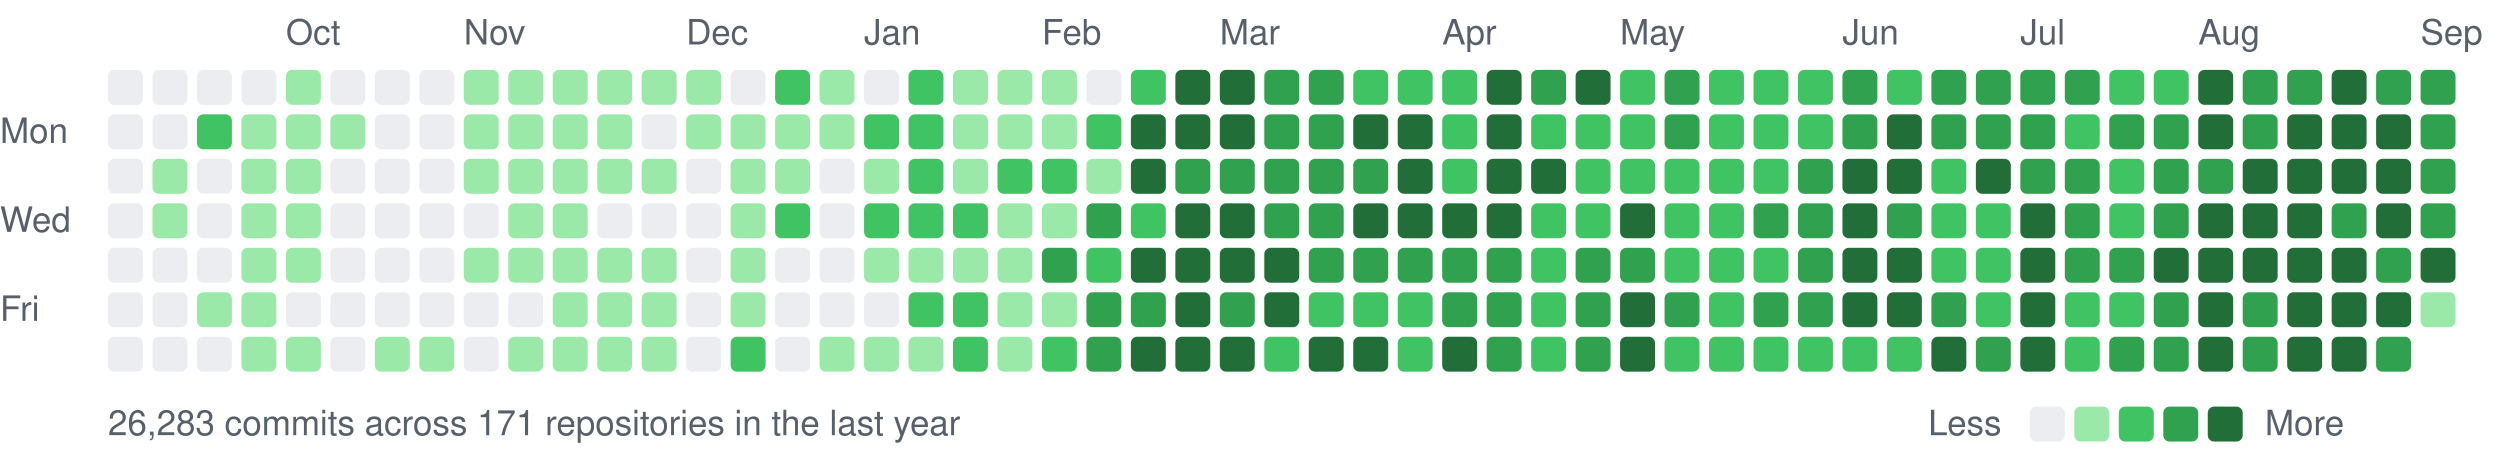
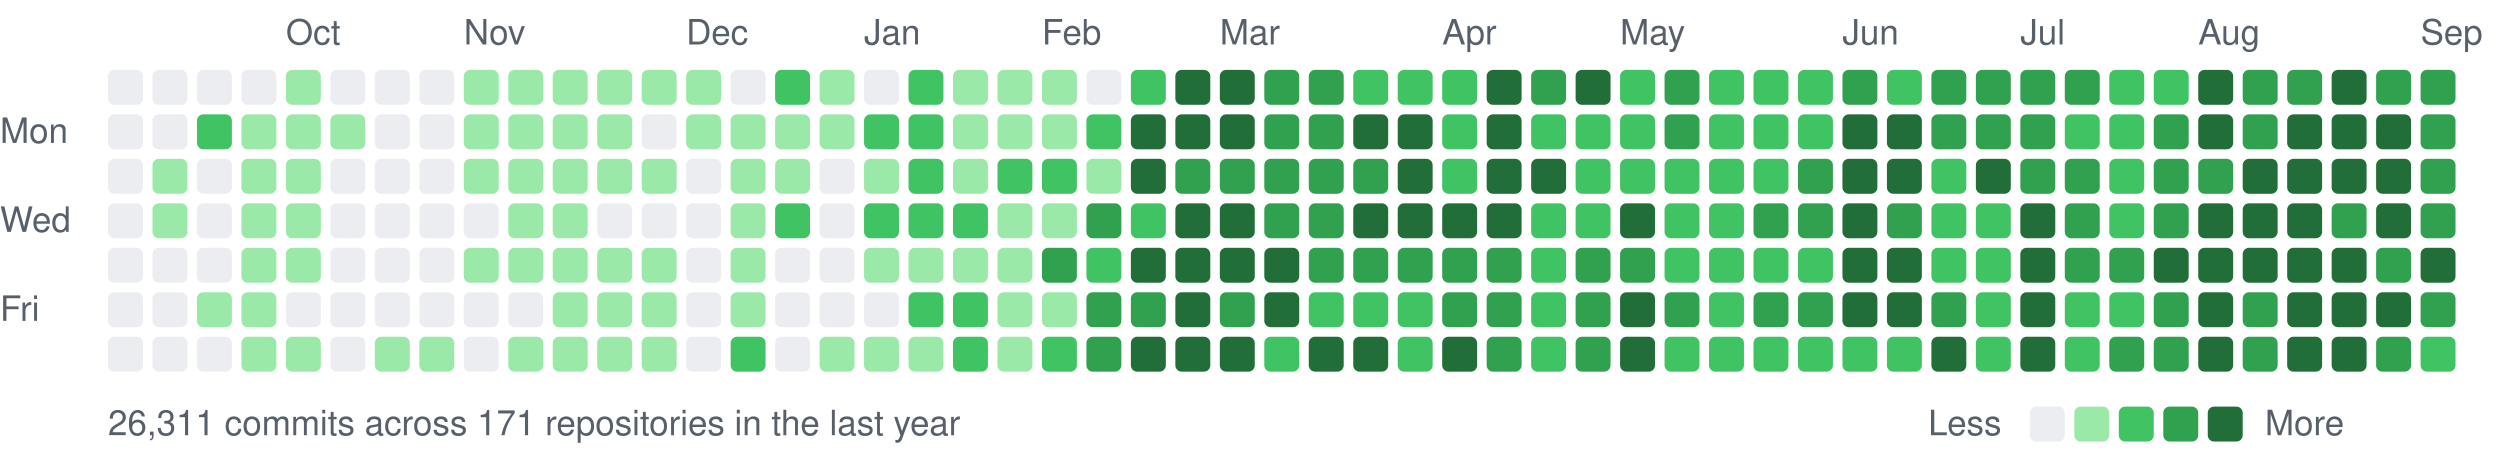
<svg xmlns="http://www.w3.org/2000/svg" width="787" height="147" viewBox="0 0 787 147">
  <style>text{font:11px -apple-system,BlinkMacSystemFont,"Segoe UI",Helvetica,Arial,sans-serif;fill:#57606a}</style>
  <text x="90" y="14">Oct</text>
  <text x="146" y="14">Nov</text>
  <text x="216" y="14">Dec</text>
  <text x="272" y="14">Jan</text>
  <text x="328" y="14">Feb</text>
  <text x="384" y="14">Mar</text>
  <text x="454" y="14">Apr</text>
  <text x="510" y="14">May</text>
  <text x="580" y="14">Jun</text>
  <text x="636" y="14">Jul</text>
  <text x="692" y="14">Aug</text>
  <text x="762" y="14">Sep</text>
  <text x="0" y="45">Mon</text>
  <text x="0" y="73">Wed</text>
  <text x="0" y="101">Fri</text>
  <rect x="34" y="22" width="11" height="11" rx="2" fill="#ebedf0" />
  <rect x="34" y="36" width="11" height="11" rx="2" fill="#ebedf0" />
  <rect x="34" y="50" width="11" height="11" rx="2" fill="#ebedf0" />
  <rect x="34" y="64" width="11" height="11" rx="2" fill="#ebedf0" />
  <rect x="34" y="78" width="11" height="11" rx="2" fill="#ebedf0" />
  <rect x="34" y="92" width="11" height="11" rx="2" fill="#ebedf0" />
  <rect x="34" y="106" width="11" height="11" rx="2" fill="#ebedf0" />
  <rect x="48" y="22" width="11" height="11" rx="2" fill="#ebedf0" />
  <rect x="48" y="36" width="11" height="11" rx="2" fill="#ebedf0" />
  <rect x="48" y="50" width="11" height="11" rx="2" fill="#9be9a8" />
  <rect x="48" y="64" width="11" height="11" rx="2" fill="#9be9a8" />
  <rect x="48" y="78" width="11" height="11" rx="2" fill="#ebedf0" />
  <rect x="48" y="92" width="11" height="11" rx="2" fill="#ebedf0" />
  <rect x="48" y="106" width="11" height="11" rx="2" fill="#ebedf0" />
  <rect x="62" y="22" width="11" height="11" rx="2" fill="#ebedf0" />
  <rect x="62" y="36" width="11" height="11" rx="2" fill="#40c463" />
  <rect x="62" y="50" width="11" height="11" rx="2" fill="#ebedf0" />
  <rect x="62" y="64" width="11" height="11" rx="2" fill="#ebedf0" />
  <rect x="62" y="78" width="11" height="11" rx="2" fill="#ebedf0" />
  <rect x="62" y="92" width="11" height="11" rx="2" fill="#9be9a8" />
  <rect x="62" y="106" width="11" height="11" rx="2" fill="#ebedf0" />
  <rect x="76" y="22" width="11" height="11" rx="2" fill="#ebedf0" />
  <rect x="76" y="36" width="11" height="11" rx="2" fill="#9be9a8" />
  <rect x="76" y="50" width="11" height="11" rx="2" fill="#9be9a8" />
  <rect x="76" y="64" width="11" height="11" rx="2" fill="#9be9a8" />
  <rect x="76" y="78" width="11" height="11" rx="2" fill="#9be9a8" />
  <rect x="76" y="92" width="11" height="11" rx="2" fill="#9be9a8" />
  <rect x="76" y="106" width="11" height="11" rx="2" fill="#9be9a8" />
  <rect x="90" y="22" width="11" height="11" rx="2" fill="#9be9a8" />
  <rect x="90" y="36" width="11" height="11" rx="2" fill="#9be9a8" />
  <rect x="90" y="50" width="11" height="11" rx="2" fill="#9be9a8" />
  <rect x="90" y="64" width="11" height="11" rx="2" fill="#9be9a8" />
  <rect x="90" y="78" width="11" height="11" rx="2" fill="#9be9a8" />
  <rect x="90" y="92" width="11" height="11" rx="2" fill="#ebedf0" />
  <rect x="90" y="106" width="11" height="11" rx="2" fill="#9be9a8" />
  <rect x="104" y="22" width="11" height="11" rx="2" fill="#ebedf0" />
  <rect x="104" y="36" width="11" height="11" rx="2" fill="#9be9a8" />
  <rect x="104" y="50" width="11" height="11" rx="2" fill="#ebedf0" />
  <rect x="104" y="64" width="11" height="11" rx="2" fill="#ebedf0" />
  <rect x="104" y="78" width="11" height="11" rx="2" fill="#ebedf0" />
  <rect x="104" y="92" width="11" height="11" rx="2" fill="#ebedf0" />
  <rect x="104" y="106" width="11" height="11" rx="2" fill="#ebedf0" />
  <rect x="118" y="22" width="11" height="11" rx="2" fill="#ebedf0" />
  <rect x="118" y="36" width="11" height="11" rx="2" fill="#ebedf0" />
  <rect x="118" y="50" width="11" height="11" rx="2" fill="#ebedf0" />
  <rect x="118" y="64" width="11" height="11" rx="2" fill="#ebedf0" />
  <rect x="118" y="78" width="11" height="11" rx="2" fill="#ebedf0" />
  <rect x="118" y="92" width="11" height="11" rx="2" fill="#ebedf0" />
  <rect x="118" y="106" width="11" height="11" rx="2" fill="#9be9a8" />
  <rect x="132" y="22" width="11" height="11" rx="2" fill="#ebedf0" />
  <rect x="132" y="36" width="11" height="11" rx="2" fill="#ebedf0" />
  <rect x="132" y="50" width="11" height="11" rx="2" fill="#ebedf0" />
  <rect x="132" y="64" width="11" height="11" rx="2" fill="#ebedf0" />
  <rect x="132" y="78" width="11" height="11" rx="2" fill="#ebedf0" />
  <rect x="132" y="92" width="11" height="11" rx="2" fill="#ebedf0" />
  <rect x="132" y="106" width="11" height="11" rx="2" fill="#9be9a8" />
  <rect x="146" y="22" width="11" height="11" rx="2" fill="#9be9a8" />
  <rect x="146" y="36" width="11" height="11" rx="2" fill="#9be9a8" />
  <rect x="146" y="50" width="11" height="11" rx="2" fill="#9be9a8" />
  <rect x="146" y="64" width="11" height="11" rx="2" fill="#ebedf0" />
  <rect x="146" y="78" width="11" height="11" rx="2" fill="#9be9a8" />
  <rect x="146" y="92" width="11" height="11" rx="2" fill="#ebedf0" />
  <rect x="146" y="106" width="11" height="11" rx="2" fill="#ebedf0" />
  <rect x="160" y="22" width="11" height="11" rx="2" fill="#9be9a8" />
  <rect x="160" y="36" width="11" height="11" rx="2" fill="#9be9a8" />
  <rect x="160" y="50" width="11" height="11" rx="2" fill="#9be9a8" />
  <rect x="160" y="64" width="11" height="11" rx="2" fill="#9be9a8" />
  <rect x="160" y="78" width="11" height="11" rx="2" fill="#9be9a8" />
  <rect x="160" y="92" width="11" height="11" rx="2" fill="#ebedf0" />
  <rect x="160" y="106" width="11" height="11" rx="2" fill="#9be9a8" />
  <rect x="174" y="22" width="11" height="11" rx="2" fill="#9be9a8" />
  <rect x="174" y="36" width="11" height="11" rx="2" fill="#9be9a8" />
  <rect x="174" y="50" width="11" height="11" rx="2" fill="#9be9a8" />
  <rect x="174" y="64" width="11" height="11" rx="2" fill="#9be9a8" />
  <rect x="174" y="78" width="11" height="11" rx="2" fill="#9be9a8" />
  <rect x="174" y="92" width="11" height="11" rx="2" fill="#9be9a8" />
  <rect x="174" y="106" width="11" height="11" rx="2" fill="#9be9a8" />
  <rect x="188" y="22" width="11" height="11" rx="2" fill="#9be9a8" />
  <rect x="188" y="36" width="11" height="11" rx="2" fill="#9be9a8" />
  <rect x="188" y="50" width="11" height="11" rx="2" fill="#9be9a8" />
  <rect x="188" y="64" width="11" height="11" rx="2" fill="#ebedf0" />
  <rect x="188" y="78" width="11" height="11" rx="2" fill="#9be9a8" />
  <rect x="188" y="92" width="11" height="11" rx="2" fill="#9be9a8" />
  <rect x="188" y="106" width="11" height="11" rx="2" fill="#9be9a8" />
  <rect x="202" y="22" width="11" height="11" rx="2" fill="#9be9a8" />
  <rect x="202" y="36" width="11" height="11" rx="2" fill="#ebedf0" />
  <rect x="202" y="50" width="11" height="11" rx="2" fill="#9be9a8" />
  <rect x="202" y="64" width="11" height="11" rx="2" fill="#ebedf0" />
  <rect x="202" y="78" width="11" height="11" rx="2" fill="#9be9a8" />
  <rect x="202" y="92" width="11" height="11" rx="2" fill="#9be9a8" />
  <rect x="202" y="106" width="11" height="11" rx="2" fill="#9be9a8" />
  <rect x="216" y="22" width="11" height="11" rx="2" fill="#9be9a8" />
  <rect x="216" y="36" width="11" height="11" rx="2" fill="#9be9a8" />
  <rect x="216" y="50" width="11" height="11" rx="2" fill="#ebedf0" />
  <rect x="216" y="64" width="11" height="11" rx="2" fill="#ebedf0" />
  <rect x="216" y="78" width="11" height="11" rx="2" fill="#ebedf0" />
  <rect x="216" y="92" width="11" height="11" rx="2" fill="#ebedf0" />
  <rect x="216" y="106" width="11" height="11" rx="2" fill="#ebedf0" />
  <rect x="230" y="22" width="11" height="11" rx="2" fill="#ebedf0" />
  <rect x="230" y="36" width="11" height="11" rx="2" fill="#9be9a8" />
  <rect x="230" y="50" width="11" height="11" rx="2" fill="#9be9a8" />
  <rect x="230" y="64" width="11" height="11" rx="2" fill="#9be9a8" />
  <rect x="230" y="78" width="11" height="11" rx="2" fill="#9be9a8" />
  <rect x="230" y="92" width="11" height="11" rx="2" fill="#9be9a8" />
  <rect x="230" y="106" width="11" height="11" rx="2" fill="#40c463" />
  <rect x="244" y="22" width="11" height="11" rx="2" fill="#40c463" />
  <rect x="244" y="36" width="11" height="11" rx="2" fill="#9be9a8" />
  <rect x="244" y="50" width="11" height="11" rx="2" fill="#9be9a8" />
  <rect x="244" y="64" width="11" height="11" rx="2" fill="#40c463" />
  <rect x="244" y="78" width="11" height="11" rx="2" fill="#ebedf0" />
  <rect x="244" y="92" width="11" height="11" rx="2" fill="#ebedf0" />
  <rect x="244" y="106" width="11" height="11" rx="2" fill="#ebedf0" />
  <rect x="258" y="22" width="11" height="11" rx="2" fill="#9be9a8" />
  <rect x="258" y="36" width="11" height="11" rx="2" fill="#9be9a8" />
  <rect x="258" y="50" width="11" height="11" rx="2" fill="#ebedf0" />
  <rect x="258" y="64" width="11" height="11" rx="2" fill="#ebedf0" />
  <rect x="258" y="78" width="11" height="11" rx="2" fill="#ebedf0" />
  <rect x="258" y="92" width="11" height="11" rx="2" fill="#ebedf0" />
  <rect x="258" y="106" width="11" height="11" rx="2" fill="#9be9a8" />
  <rect x="272" y="22" width="11" height="11" rx="2" fill="#ebedf0" />
  <rect x="272" y="36" width="11" height="11" rx="2" fill="#40c463" />
  <rect x="272" y="50" width="11" height="11" rx="2" fill="#9be9a8" />
  <rect x="272" y="64" width="11" height="11" rx="2" fill="#40c463" />
  <rect x="272" y="78" width="11" height="11" rx="2" fill="#9be9a8" />
  <rect x="272" y="92" width="11" height="11" rx="2" fill="#ebedf0" />
  <rect x="272" y="106" width="11" height="11" rx="2" fill="#9be9a8" />
  <rect x="286" y="22" width="11" height="11" rx="2" fill="#40c463" />
  <rect x="286" y="36" width="11" height="11" rx="2" fill="#40c463" />
  <rect x="286" y="50" width="11" height="11" rx="2" fill="#40c463" />
  <rect x="286" y="64" width="11" height="11" rx="2" fill="#40c463" />
  <rect x="286" y="78" width="11" height="11" rx="2" fill="#9be9a8" />
  <rect x="286" y="92" width="11" height="11" rx="2" fill="#40c463" />
  <rect x="286" y="106" width="11" height="11" rx="2" fill="#9be9a8" />
  <rect x="300" y="22" width="11" height="11" rx="2" fill="#9be9a8" />
  <rect x="300" y="36" width="11" height="11" rx="2" fill="#9be9a8" />
  <rect x="300" y="50" width="11" height="11" rx="2" fill="#9be9a8" />
  <rect x="300" y="64" width="11" height="11" rx="2" fill="#40c463" />
  <rect x="300" y="78" width="11" height="11" rx="2" fill="#9be9a8" />
  <rect x="300" y="92" width="11" height="11" rx="2" fill="#40c463" />
  <rect x="300" y="106" width="11" height="11" rx="2" fill="#40c463" />
  <rect x="314" y="22" width="11" height="11" rx="2" fill="#9be9a8" />
  <rect x="314" y="36" width="11" height="11" rx="2" fill="#9be9a8" />
  <rect x="314" y="50" width="11" height="11" rx="2" fill="#40c463" />
  <rect x="314" y="64" width="11" height="11" rx="2" fill="#9be9a8" />
  <rect x="314" y="78" width="11" height="11" rx="2" fill="#9be9a8" />
  <rect x="314" y="92" width="11" height="11" rx="2" fill="#9be9a8" />
  <rect x="314" y="106" width="11" height="11" rx="2" fill="#9be9a8" />
  <rect x="328" y="22" width="11" height="11" rx="2" fill="#9be9a8" />
  <rect x="328" y="36" width="11" height="11" rx="2" fill="#9be9a8" />
  <rect x="328" y="50" width="11" height="11" rx="2" fill="#40c463" />
  <rect x="328" y="64" width="11" height="11" rx="2" fill="#9be9a8" />
  <rect x="328" y="78" width="11" height="11" rx="2" fill="#30a14e" />
  <rect x="328" y="92" width="11" height="11" rx="2" fill="#9be9a8" />
  <rect x="328" y="106" width="11" height="11" rx="2" fill="#40c463" />
  <rect x="342" y="22" width="11" height="11" rx="2" fill="#ebedf0" />
  <rect x="342" y="36" width="11" height="11" rx="2" fill="#40c463" />
  <rect x="342" y="50" width="11" height="11" rx="2" fill="#9be9a8" />
  <rect x="342" y="64" width="11" height="11" rx="2" fill="#30a14e" />
  <rect x="342" y="78" width="11" height="11" rx="2" fill="#40c463" />
  <rect x="342" y="92" width="11" height="11" rx="2" fill="#30a14e" />
  <rect x="342" y="106" width="11" height="11" rx="2" fill="#30a14e" />
  <rect x="356" y="22" width="11" height="11" rx="2" fill="#40c463" />
  <rect x="356" y="36" width="11" height="11" rx="2" fill="#216e39" />
  <rect x="356" y="50" width="11" height="11" rx="2" fill="#216e39" />
  <rect x="356" y="64" width="11" height="11" rx="2" fill="#40c463" />
  <rect x="356" y="78" width="11" height="11" rx="2" fill="#216e39" />
  <rect x="356" y="92" width="11" height="11" rx="2" fill="#30a14e" />
  <rect x="356" y="106" width="11" height="11" rx="2" fill="#216e39" />
  <rect x="370" y="22" width="11" height="11" rx="2" fill="#216e39" />
  <rect x="370" y="36" width="11" height="11" rx="2" fill="#216e39" />
  <rect x="370" y="50" width="11" height="11" rx="2" fill="#30a14e" />
  <rect x="370" y="64" width="11" height="11" rx="2" fill="#216e39" />
  <rect x="370" y="78" width="11" height="11" rx="2" fill="#216e39" />
  <rect x="370" y="92" width="11" height="11" rx="2" fill="#216e39" />
  <rect x="370" y="106" width="11" height="11" rx="2" fill="#216e39" />
  <rect x="384" y="22" width="11" height="11" rx="2" fill="#216e39" />
  <rect x="384" y="36" width="11" height="11" rx="2" fill="#216e39" />
  <rect x="384" y="50" width="11" height="11" rx="2" fill="#30a14e" />
  <rect x="384" y="64" width="11" height="11" rx="2" fill="#216e39" />
  <rect x="384" y="78" width="11" height="11" rx="2" fill="#216e39" />
  <rect x="384" y="92" width="11" height="11" rx="2" fill="#30a14e" />
  <rect x="384" y="106" width="11" height="11" rx="2" fill="#216e39" />
  <rect x="398" y="22" width="11" height="11" rx="2" fill="#30a14e" />
  <rect x="398" y="36" width="11" height="11" rx="2" fill="#30a14e" />
  <rect x="398" y="50" width="11" height="11" rx="2" fill="#30a14e" />
  <rect x="398" y="64" width="11" height="11" rx="2" fill="#30a14e" />
  <rect x="398" y="78" width="11" height="11" rx="2" fill="#216e39" />
  <rect x="398" y="92" width="11" height="11" rx="2" fill="#216e39" />
  <rect x="398" y="106" width="11" height="11" rx="2" fill="#40c463" />
  <rect x="412" y="22" width="11" height="11" rx="2" fill="#30a14e" />
  <rect x="412" y="36" width="11" height="11" rx="2" fill="#30a14e" />
  <rect x="412" y="50" width="11" height="11" rx="2" fill="#30a14e" />
  <rect x="412" y="64" width="11" height="11" rx="2" fill="#30a14e" />
  <rect x="412" y="78" width="11" height="11" rx="2" fill="#30a14e" />
  <rect x="412" y="92" width="11" height="11" rx="2" fill="#40c463" />
  <rect x="412" y="106" width="11" height="11" rx="2" fill="#216e39" />
  <rect x="426" y="22" width="11" height="11" rx="2" fill="#40c463" />
  <rect x="426" y="36" width="11" height="11" rx="2" fill="#216e39" />
  <rect x="426" y="50" width="11" height="11" rx="2" fill="#30a14e" />
  <rect x="426" y="64" width="11" height="11" rx="2" fill="#216e39" />
  <rect x="426" y="78" width="11" height="11" rx="2" fill="#30a14e" />
  <rect x="426" y="92" width="11" height="11" rx="2" fill="#40c463" />
  <rect x="426" y="106" width="11" height="11" rx="2" fill="#216e39" />
  <rect x="440" y="22" width="11" height="11" rx="2" fill="#40c463" />
  <rect x="440" y="36" width="11" height="11" rx="2" fill="#216e39" />
  <rect x="440" y="50" width="11" height="11" rx="2" fill="#216e39" />
  <rect x="440" y="64" width="11" height="11" rx="2" fill="#216e39" />
  <rect x="440" y="78" width="11" height="11" rx="2" fill="#30a14e" />
  <rect x="440" y="92" width="11" height="11" rx="2" fill="#40c463" />
  <rect x="440" y="106" width="11" height="11" rx="2" fill="#40c463" />
  <rect x="454" y="22" width="11" height="11" rx="2" fill="#40c463" />
  <rect x="454" y="36" width="11" height="11" rx="2" fill="#40c463" />
  <rect x="454" y="50" width="11" height="11" rx="2" fill="#40c463" />
  <rect x="454" y="64" width="11" height="11" rx="2" fill="#216e39" />
  <rect x="454" y="78" width="11" height="11" rx="2" fill="#30a14e" />
  <rect x="454" y="92" width="11" height="11" rx="2" fill="#30a14e" />
  <rect x="454" y="106" width="11" height="11" rx="2" fill="#216e39" />
  <rect x="468" y="22" width="11" height="11" rx="2" fill="#216e39" />
  <rect x="468" y="36" width="11" height="11" rx="2" fill="#216e39" />
  <rect x="468" y="50" width="11" height="11" rx="2" fill="#216e39" />
  <rect x="468" y="64" width="11" height="11" rx="2" fill="#216e39" />
  <rect x="468" y="78" width="11" height="11" rx="2" fill="#30a14e" />
  <rect x="468" y="92" width="11" height="11" rx="2" fill="#30a14e" />
  <rect x="468" y="106" width="11" height="11" rx="2" fill="#30a14e" />
  <rect x="482" y="22" width="11" height="11" rx="2" fill="#30a14e" />
  <rect x="482" y="36" width="11" height="11" rx="2" fill="#40c463" />
  <rect x="482" y="50" width="11" height="11" rx="2" fill="#216e39" />
  <rect x="482" y="64" width="11" height="11" rx="2" fill="#40c463" />
  <rect x="482" y="78" width="11" height="11" rx="2" fill="#40c463" />
  <rect x="482" y="92" width="11" height="11" rx="2" fill="#40c463" />
  <rect x="482" y="106" width="11" height="11" rx="2" fill="#40c463" />
  <rect x="496" y="22" width="11" height="11" rx="2" fill="#216e39" />
  <rect x="496" y="36" width="11" height="11" rx="2" fill="#40c463" />
  <rect x="496" y="50" width="11" height="11" rx="2" fill="#40c463" />
  <rect x="496" y="64" width="11" height="11" rx="2" fill="#40c463" />
  <rect x="496" y="78" width="11" height="11" rx="2" fill="#30a14e" />
  <rect x="496" y="92" width="11" height="11" rx="2" fill="#30a14e" />
  <rect x="496" y="106" width="11" height="11" rx="2" fill="#30a14e" />
  <rect x="510" y="22" width="11" height="11" rx="2" fill="#40c463" />
  <rect x="510" y="36" width="11" height="11" rx="2" fill="#40c463" />
  <rect x="510" y="50" width="11" height="11" rx="2" fill="#40c463" />
  <rect x="510" y="64" width="11" height="11" rx="2" fill="#216e39" />
  <rect x="510" y="78" width="11" height="11" rx="2" fill="#30a14e" />
  <rect x="510" y="92" width="11" height="11" rx="2" fill="#216e39" />
  <rect x="510" y="106" width="11" height="11" rx="2" fill="#216e39" />
  <rect x="524" y="22" width="11" height="11" rx="2" fill="#30a14e" />
  <rect x="524" y="36" width="11" height="11" rx="2" fill="#30a14e" />
  <rect x="524" y="50" width="11" height="11" rx="2" fill="#40c463" />
  <rect x="524" y="64" width="11" height="11" rx="2" fill="#40c463" />
  <rect x="524" y="78" width="11" height="11" rx="2" fill="#40c463" />
  <rect x="524" y="92" width="11" height="11" rx="2" fill="#30a14e" />
  <rect x="524" y="106" width="11" height="11" rx="2" fill="#40c463" />
  <rect x="538" y="22" width="11" height="11" rx="2" fill="#40c463" />
  <rect x="538" y="36" width="11" height="11" rx="2" fill="#40c463" />
  <rect x="538" y="50" width="11" height="11" rx="2" fill="#40c463" />
  <rect x="538" y="64" width="11" height="11" rx="2" fill="#40c463" />
  <rect x="538" y="78" width="11" height="11" rx="2" fill="#40c463" />
  <rect x="538" y="92" width="11" height="11" rx="2" fill="#40c463" />
  <rect x="538" y="106" width="11" height="11" rx="2" fill="#40c463" />
  <rect x="552" y="22" width="11" height="11" rx="2" fill="#40c463" />
  <rect x="552" y="36" width="11" height="11" rx="2" fill="#40c463" />
  <rect x="552" y="50" width="11" height="11" rx="2" fill="#40c463" />
  <rect x="552" y="64" width="11" height="11" rx="2" fill="#30a14e" />
  <rect x="552" y="78" width="11" height="11" rx="2" fill="#40c463" />
  <rect x="552" y="92" width="11" height="11" rx="2" fill="#30a14e" />
  <rect x="552" y="106" width="11" height="11" rx="2" fill="#40c463" />
  <rect x="566" y="22" width="11" height="11" rx="2" fill="#40c463" />
  <rect x="566" y="36" width="11" height="11" rx="2" fill="#40c463" />
  <rect x="566" y="50" width="11" height="11" rx="2" fill="#30a14e" />
  <rect x="566" y="64" width="11" height="11" rx="2" fill="#30a14e" />
-   <rect x="566" y="78" width="11" height="11" rx="2" fill="#30a14e" />
+   <rect x="566" y="78" width="11" height="11" rx="2" fill="#40c463" />
  <rect x="566" y="92" width="11" height="11" rx="2" fill="#30a14e" />
  <rect x="566" y="106" width="11" height="11" rx="2" fill="#40c463" />
  <rect x="580" y="22" width="11" height="11" rx="2" fill="#30a14e" />
-   <rect x="580" y="36" width="11" height="11" rx="2" fill="#30a14e" />
+   <rect x="580" y="36" width="11" height="11" rx="2" fill="#216e39" />
  <rect x="580" y="50" width="11" height="11" rx="2" fill="#216e39" />
  <rect x="580" y="64" width="11" height="11" rx="2" fill="#216e39" />
  <rect x="580" y="78" width="11" height="11" rx="2" fill="#216e39" />
  <rect x="580" y="92" width="11" height="11" rx="2" fill="#216e39" />
  <rect x="580" y="106" width="11" height="11" rx="2" fill="#40c463" />
  <rect x="594" y="22" width="11" height="11" rx="2" fill="#40c463" />
  <rect x="594" y="36" width="11" height="11" rx="2" fill="#216e39" />
  <rect x="594" y="50" width="11" height="11" rx="2" fill="#216e39" />
  <rect x="594" y="64" width="11" height="11" rx="2" fill="#30a14e" />
  <rect x="594" y="78" width="11" height="11" rx="2" fill="#216e39" />
  <rect x="594" y="92" width="11" height="11" rx="2" fill="#216e39" />
  <rect x="594" y="106" width="11" height="11" rx="2" fill="#40c463" />
  <rect x="608" y="22" width="11" height="11" rx="2" fill="#30a14e" />
  <rect x="608" y="36" width="11" height="11" rx="2" fill="#30a14e" />
  <rect x="608" y="50" width="11" height="11" rx="2" fill="#40c463" />
  <rect x="608" y="64" width="11" height="11" rx="2" fill="#40c463" />
  <rect x="608" y="78" width="11" height="11" rx="2" fill="#40c463" />
  <rect x="608" y="92" width="11" height="11" rx="2" fill="#30a14e" />
  <rect x="608" y="106" width="11" height="11" rx="2" fill="#216e39" />
  <rect x="622" y="22" width="11" height="11" rx="2" fill="#30a14e" />
  <rect x="622" y="36" width="11" height="11" rx="2" fill="#30a14e" />
  <rect x="622" y="50" width="11" height="11" rx="2" fill="#216e39" />
  <rect x="622" y="64" width="11" height="11" rx="2" fill="#40c463" />
  <rect x="622" y="78" width="11" height="11" rx="2" fill="#40c463" />
  <rect x="622" y="92" width="11" height="11" rx="2" fill="#40c463" />
-   <rect x="622" y="106" width="11" height="11" rx="2" fill="#30a14e" />
+   <rect x="622" y="106" width="11" height="11" rx="2" fill="#40c463" />
  <rect x="636" y="22" width="11" height="11" rx="2" fill="#30a14e" />
  <rect x="636" y="36" width="11" height="11" rx="2" fill="#30a14e" />
  <rect x="636" y="50" width="11" height="11" rx="2" fill="#30a14e" />
  <rect x="636" y="64" width="11" height="11" rx="2" fill="#216e39" />
  <rect x="636" y="78" width="11" height="11" rx="2" fill="#216e39" />
  <rect x="636" y="92" width="11" height="11" rx="2" fill="#216e39" />
  <rect x="636" y="106" width="11" height="11" rx="2" fill="#216e39" />
  <rect x="650" y="22" width="11" height="11" rx="2" fill="#30a14e" />
  <rect x="650" y="36" width="11" height="11" rx="2" fill="#40c463" />
  <rect x="650" y="50" width="11" height="11" rx="2" fill="#30a14e" />
  <rect x="650" y="64" width="11" height="11" rx="2" fill="#30a14e" />
  <rect x="650" y="78" width="11" height="11" rx="2" fill="#30a14e" />
  <rect x="650" y="92" width="11" height="11" rx="2" fill="#40c463" />
  <rect x="650" y="106" width="11" height="11" rx="2" fill="#40c463" />
  <rect x="664" y="22" width="11" height="11" rx="2" fill="#40c463" />
-   <rect x="664" y="36" width="11" height="11" rx="2" fill="#30a14e" />
+   <rect x="664" y="36" width="11" height="11" rx="2" fill="#40c463" />
  <rect x="664" y="50" width="11" height="11" rx="2" fill="#40c463" />
  <rect x="664" y="64" width="11" height="11" rx="2" fill="#40c463" />
  <rect x="664" y="78" width="11" height="11" rx="2" fill="#30a14e" />
  <rect x="664" y="92" width="11" height="11" rx="2" fill="#40c463" />
  <rect x="664" y="106" width="11" height="11" rx="2" fill="#30a14e" />
  <rect x="678" y="22" width="11" height="11" rx="2" fill="#40c463" />
  <rect x="678" y="36" width="11" height="11" rx="2" fill="#30a14e" />
  <rect x="678" y="50" width="11" height="11" rx="2" fill="#30a14e" />
  <rect x="678" y="64" width="11" height="11" rx="2" fill="#30a14e" />
  <rect x="678" y="78" width="11" height="11" rx="2" fill="#216e39" />
  <rect x="678" y="92" width="11" height="11" rx="2" fill="#30a14e" />
  <rect x="678" y="106" width="11" height="11" rx="2" fill="#30a14e" />
  <rect x="692" y="22" width="11" height="11" rx="2" fill="#216e39" />
  <rect x="692" y="36" width="11" height="11" rx="2" fill="#216e39" />
  <rect x="692" y="50" width="11" height="11" rx="2" fill="#30a14e" />
  <rect x="692" y="64" width="11" height="11" rx="2" fill="#216e39" />
  <rect x="692" y="78" width="11" height="11" rx="2" fill="#216e39" />
  <rect x="692" y="92" width="11" height="11" rx="2" fill="#216e39" />
  <rect x="692" y="106" width="11" height="11" rx="2" fill="#216e39" />
  <rect x="706" y="22" width="11" height="11" rx="2" fill="#30a14e" />
  <rect x="706" y="36" width="11" height="11" rx="2" fill="#30a14e" />
  <rect x="706" y="50" width="11" height="11" rx="2" fill="#216e39" />
  <rect x="706" y="64" width="11" height="11" rx="2" fill="#216e39" />
  <rect x="706" y="78" width="11" height="11" rx="2" fill="#216e39" />
  <rect x="706" y="92" width="11" height="11" rx="2" fill="#30a14e" />
  <rect x="706" y="106" width="11" height="11" rx="2" fill="#30a14e" />
  <rect x="720" y="22" width="11" height="11" rx="2" fill="#30a14e" />
  <rect x="720" y="36" width="11" height="11" rx="2" fill="#216e39" />
  <rect x="720" y="50" width="11" height="11" rx="2" fill="#216e39" />
  <rect x="720" y="64" width="11" height="11" rx="2" fill="#216e39" />
  <rect x="720" y="78" width="11" height="11" rx="2" fill="#216e39" />
  <rect x="720" y="92" width="11" height="11" rx="2" fill="#216e39" />
  <rect x="720" y="106" width="11" height="11" rx="2" fill="#216e39" />
  <rect x="734" y="22" width="11" height="11" rx="2" fill="#216e39" />
  <rect x="734" y="36" width="11" height="11" rx="2" fill="#216e39" />
  <rect x="734" y="50" width="11" height="11" rx="2" fill="#216e39" />
  <rect x="734" y="64" width="11" height="11" rx="2" fill="#30a14e" />
  <rect x="734" y="78" width="11" height="11" rx="2" fill="#216e39" />
  <rect x="734" y="92" width="11" height="11" rx="2" fill="#216e39" />
  <rect x="734" y="106" width="11" height="11" rx="2" fill="#216e39" />
  <rect x="748" y="22" width="11" height="11" rx="2" fill="#30a14e" />
  <rect x="748" y="36" width="11" height="11" rx="2" fill="#216e39" />
  <rect x="748" y="50" width="11" height="11" rx="2" fill="#216e39" />
  <rect x="748" y="64" width="11" height="11" rx="2" fill="#216e39" />
  <rect x="748" y="78" width="11" height="11" rx="2" fill="#30a14e" />
  <rect x="748" y="92" width="11" height="11" rx="2" fill="#216e39" />
  <rect x="748" y="106" width="11" height="11" rx="2" fill="#30a14e" />
  <rect x="762" y="22" width="11" height="11" rx="2" fill="#30a14e" />
  <rect x="762" y="36" width="11" height="11" rx="2" fill="#30a14e" />
  <rect x="762" y="50" width="11" height="11" rx="2" fill="#30a14e" />
  <rect x="762" y="64" width="11" height="11" rx="2" fill="#30a14e" />
  <rect x="762" y="78" width="11" height="11" rx="2" fill="#216e39" />
-   <rect x="762" y="92" width="11" height="11" rx="2" fill="#9be9a8" />
-   <text x="34" y="137">26,283 commits across 171 repositories in the last year</text>
+   <rect x="762" y="92" width="11" height="11" rx="2" fill="#30a14e" />
+   <rect x="762" y="106" width="11" height="11" rx="2" fill="#40c463" />
+   <text x="34" y="137">26,311 commits across 171 repositories in the last year</text>
  <text x="607" y="137">Less</text>
  <rect x="639" y="128" width="11" height="11" rx="2" fill="#ebedf0" />
  <rect x="653" y="128" width="11" height="11" rx="2" fill="#9be9a8" />
  <rect x="667" y="128" width="11" height="11" rx="2" fill="#40c463" />
  <rect x="681" y="128" width="11" height="11" rx="2" fill="#30a14e" />
  <rect x="695" y="128" width="11" height="11" rx="2" fill="#216e39" />
  <text x="713" y="137">More</text>
</svg>
